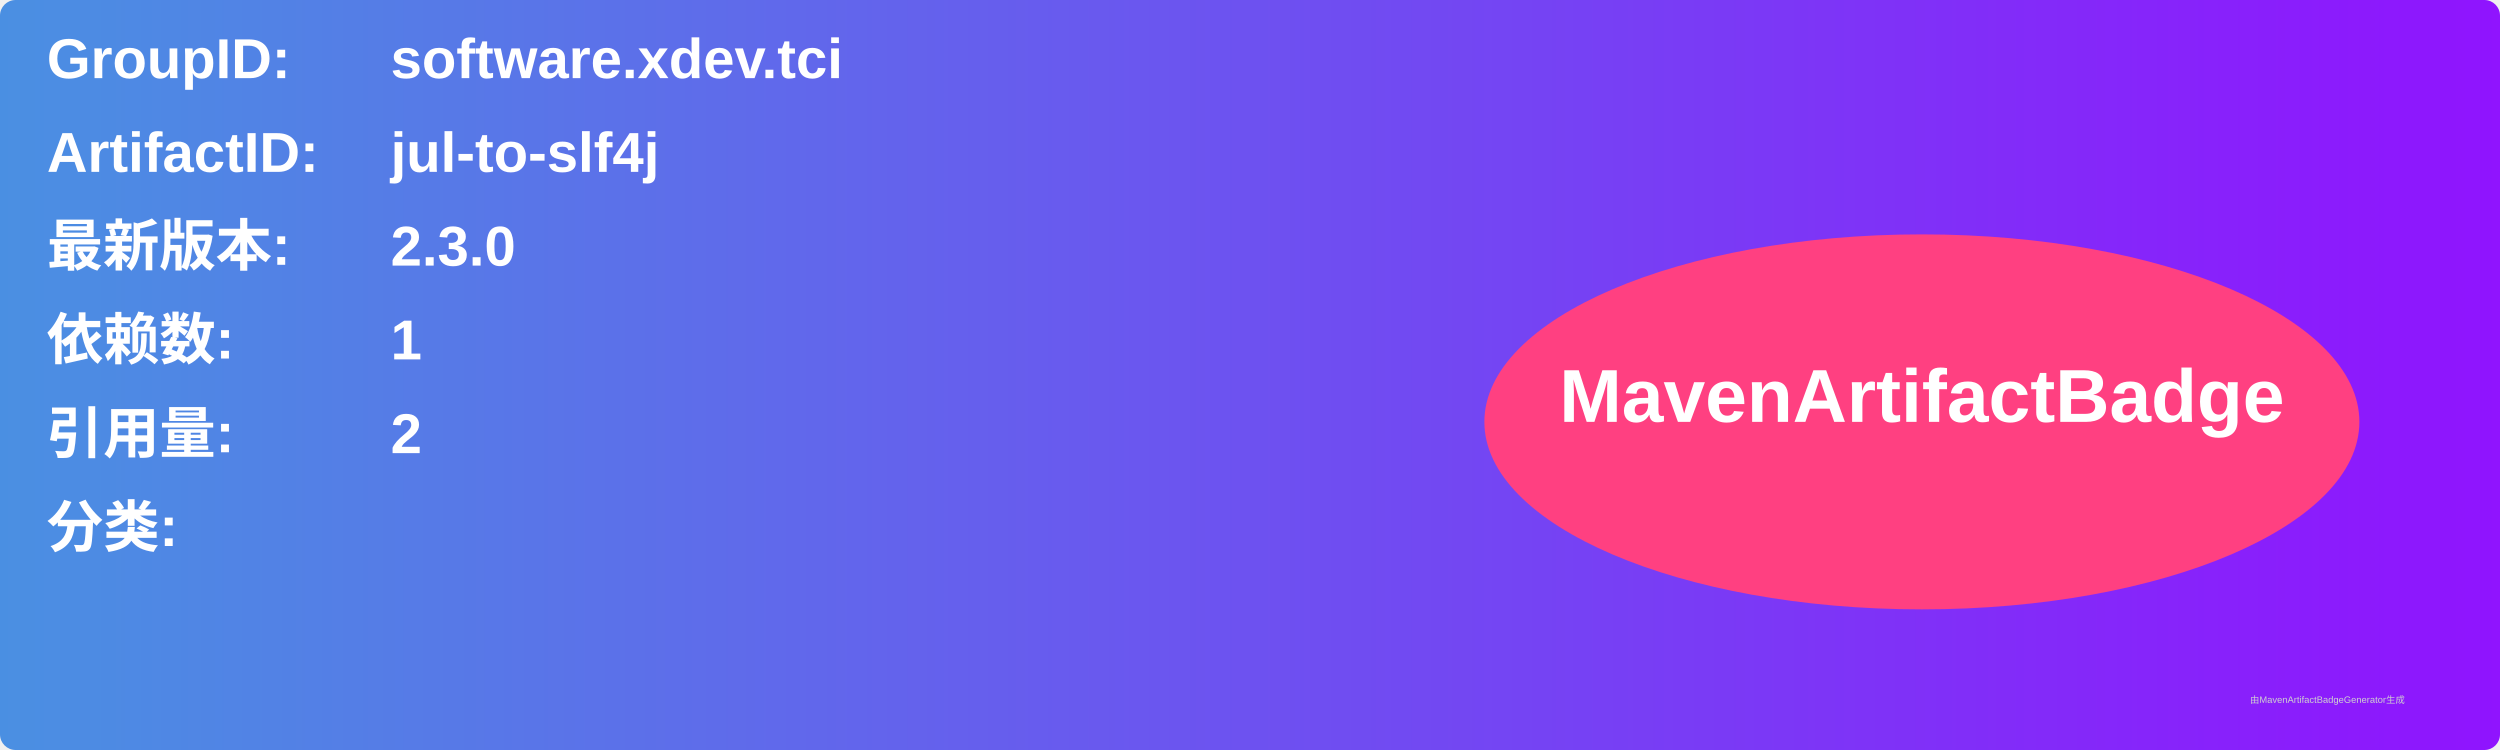
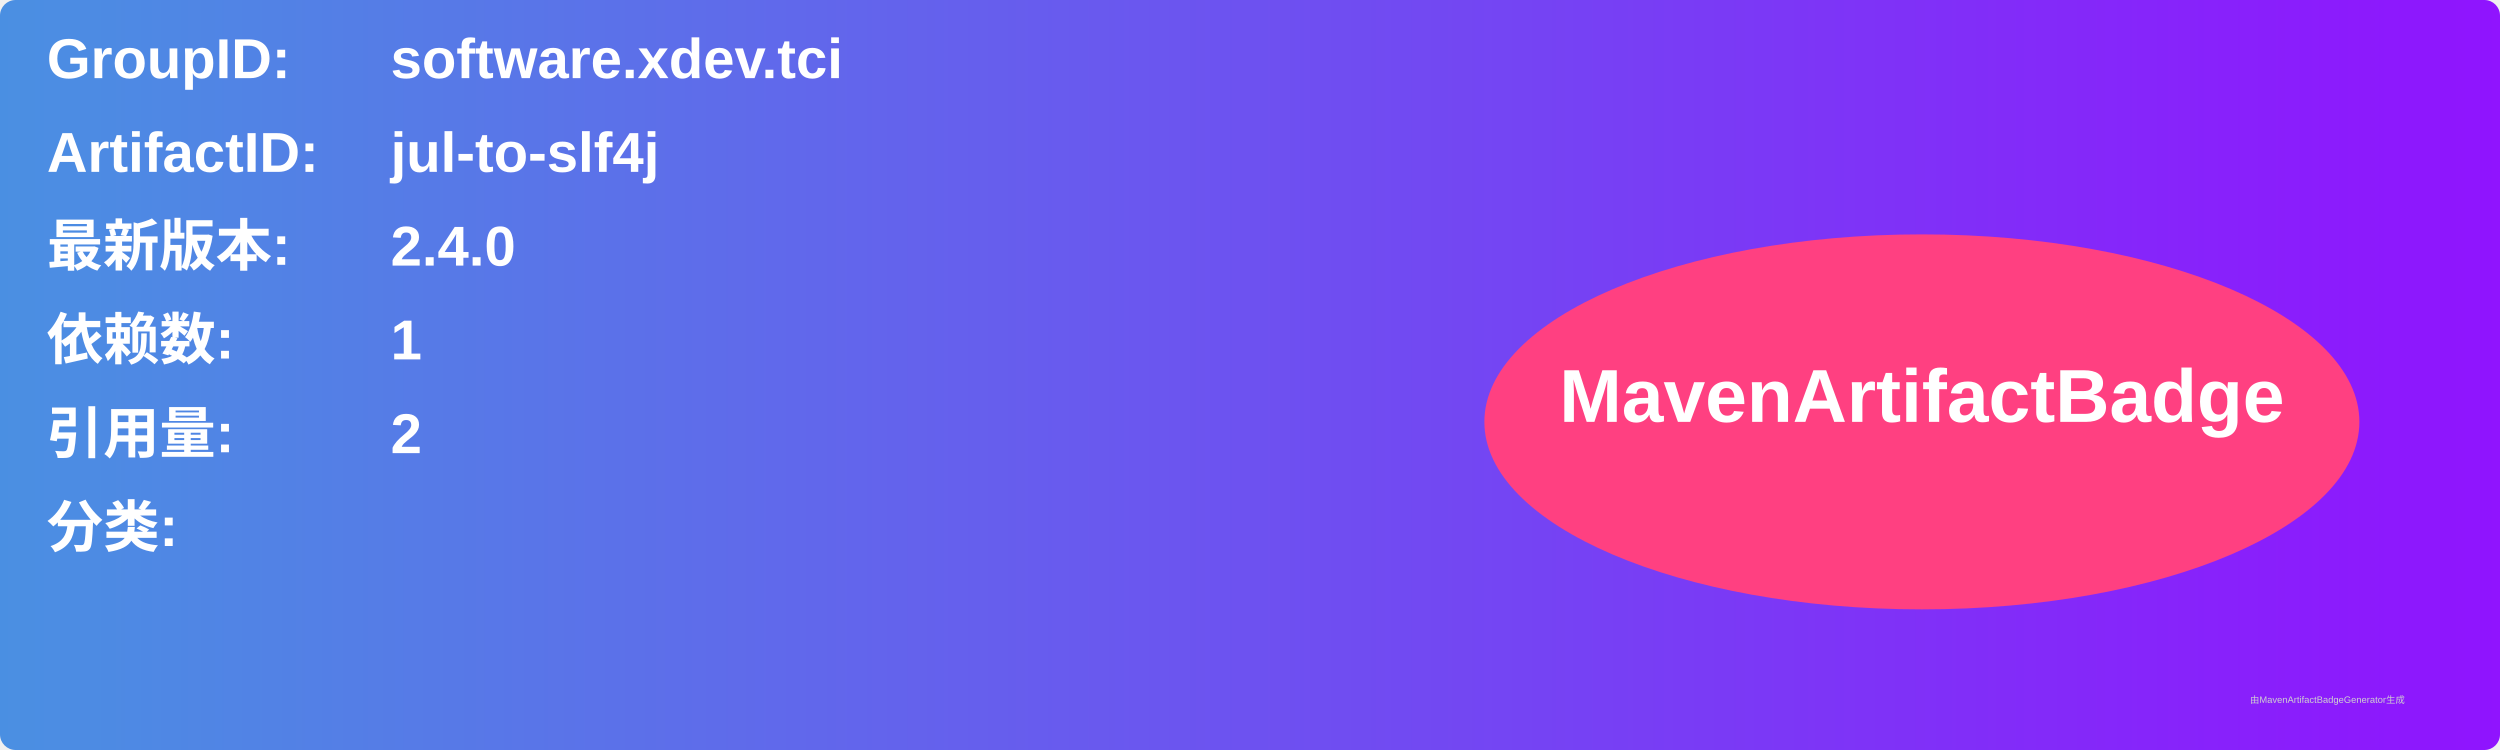
<svg xmlns="http://www.w3.org/2000/svg" width="800" height="240" viewBox="0 0 800 240">
  <linearGradient id="grad" x1="0%" y1="0%" x2="100%" y2="0%">
    <stop offset="0%" stop-color="#4a90e2" />
    <stop offset="100%" stop-color="#9013fe" />
  </linearGradient>
  <rect width="100%" height="100%" rx="5" ry="5" fill="url(#grad)" />
  <g transform="translate(15, 15)">
    <text x="0" y="10" font-family="Arial" font-size="18" fill="white" font-weight="bold" width="260">GroupID:</text>
    <text x="110" y="10" font-family="Arial" font-size="18" fill="white" font-weight="bold" width="460">software.xdev.tci</text>
    <text x="0" y="40" font-family="Arial" font-size="18" fill="white" font-weight="bold" width="260">ArtifactID:</text>
    <text x="110" y="40" font-family="Arial" font-size="18" fill="white" font-weight="bold" width="460">jul-to-slf4j</text>
    <text x="0" y="70" font-family="Arial" font-size="18" fill="white" font-weight="bold">最新版本:</text>
    <text x="110" y="70" font-family="Arial" font-size="18" fill="white" font-weight="bold">
-       <tspan font-weight="bold">2.3.0</tspan>
+       <tspan font-weight="bold">2.4.0</tspan>
    </text>
    <text x="0" y="100" font-family="Arial" font-size="18" fill="white" font-weight="bold">依赖数: </text>
    <text x="110" y="100" font-family="Arial" font-size="18" fill="white">
      <tspan font-weight="bold">1</tspan>
    </text>
    <text x="0" y="130" font-family="Arial" font-size="18" fill="white" font-weight="bold">引用量: </text>
    <text x="110" y="130" font-family="Arial" font-size="18" fill="white">
      <tspan font-weight="bold">2</tspan>
    </text>
    <text x="0" y="160" font-family="Arial" font-size="18" fill="white" font-weight="bold">分类:</text>
    <text x="10" y="190" font-family="Arial" font-size="10" fill="white">
      <tspan font-weight="bold" />
    </text>
    <ellipse cx="600" cy="120" rx="140" ry="60" fill="#ff4081" />
    <text x="600" y="120" text-anchor="middle" font-family="Arial" font-size="24" fill="white" font-weight="bold">MavenArtifactBadge</text>
  </g>
  <text x="720" y="225" font-family="Arial" font-size="3" fill="#d0d0d0">由MavenArtifactBadgeGenerator生成</text>
</svg>
